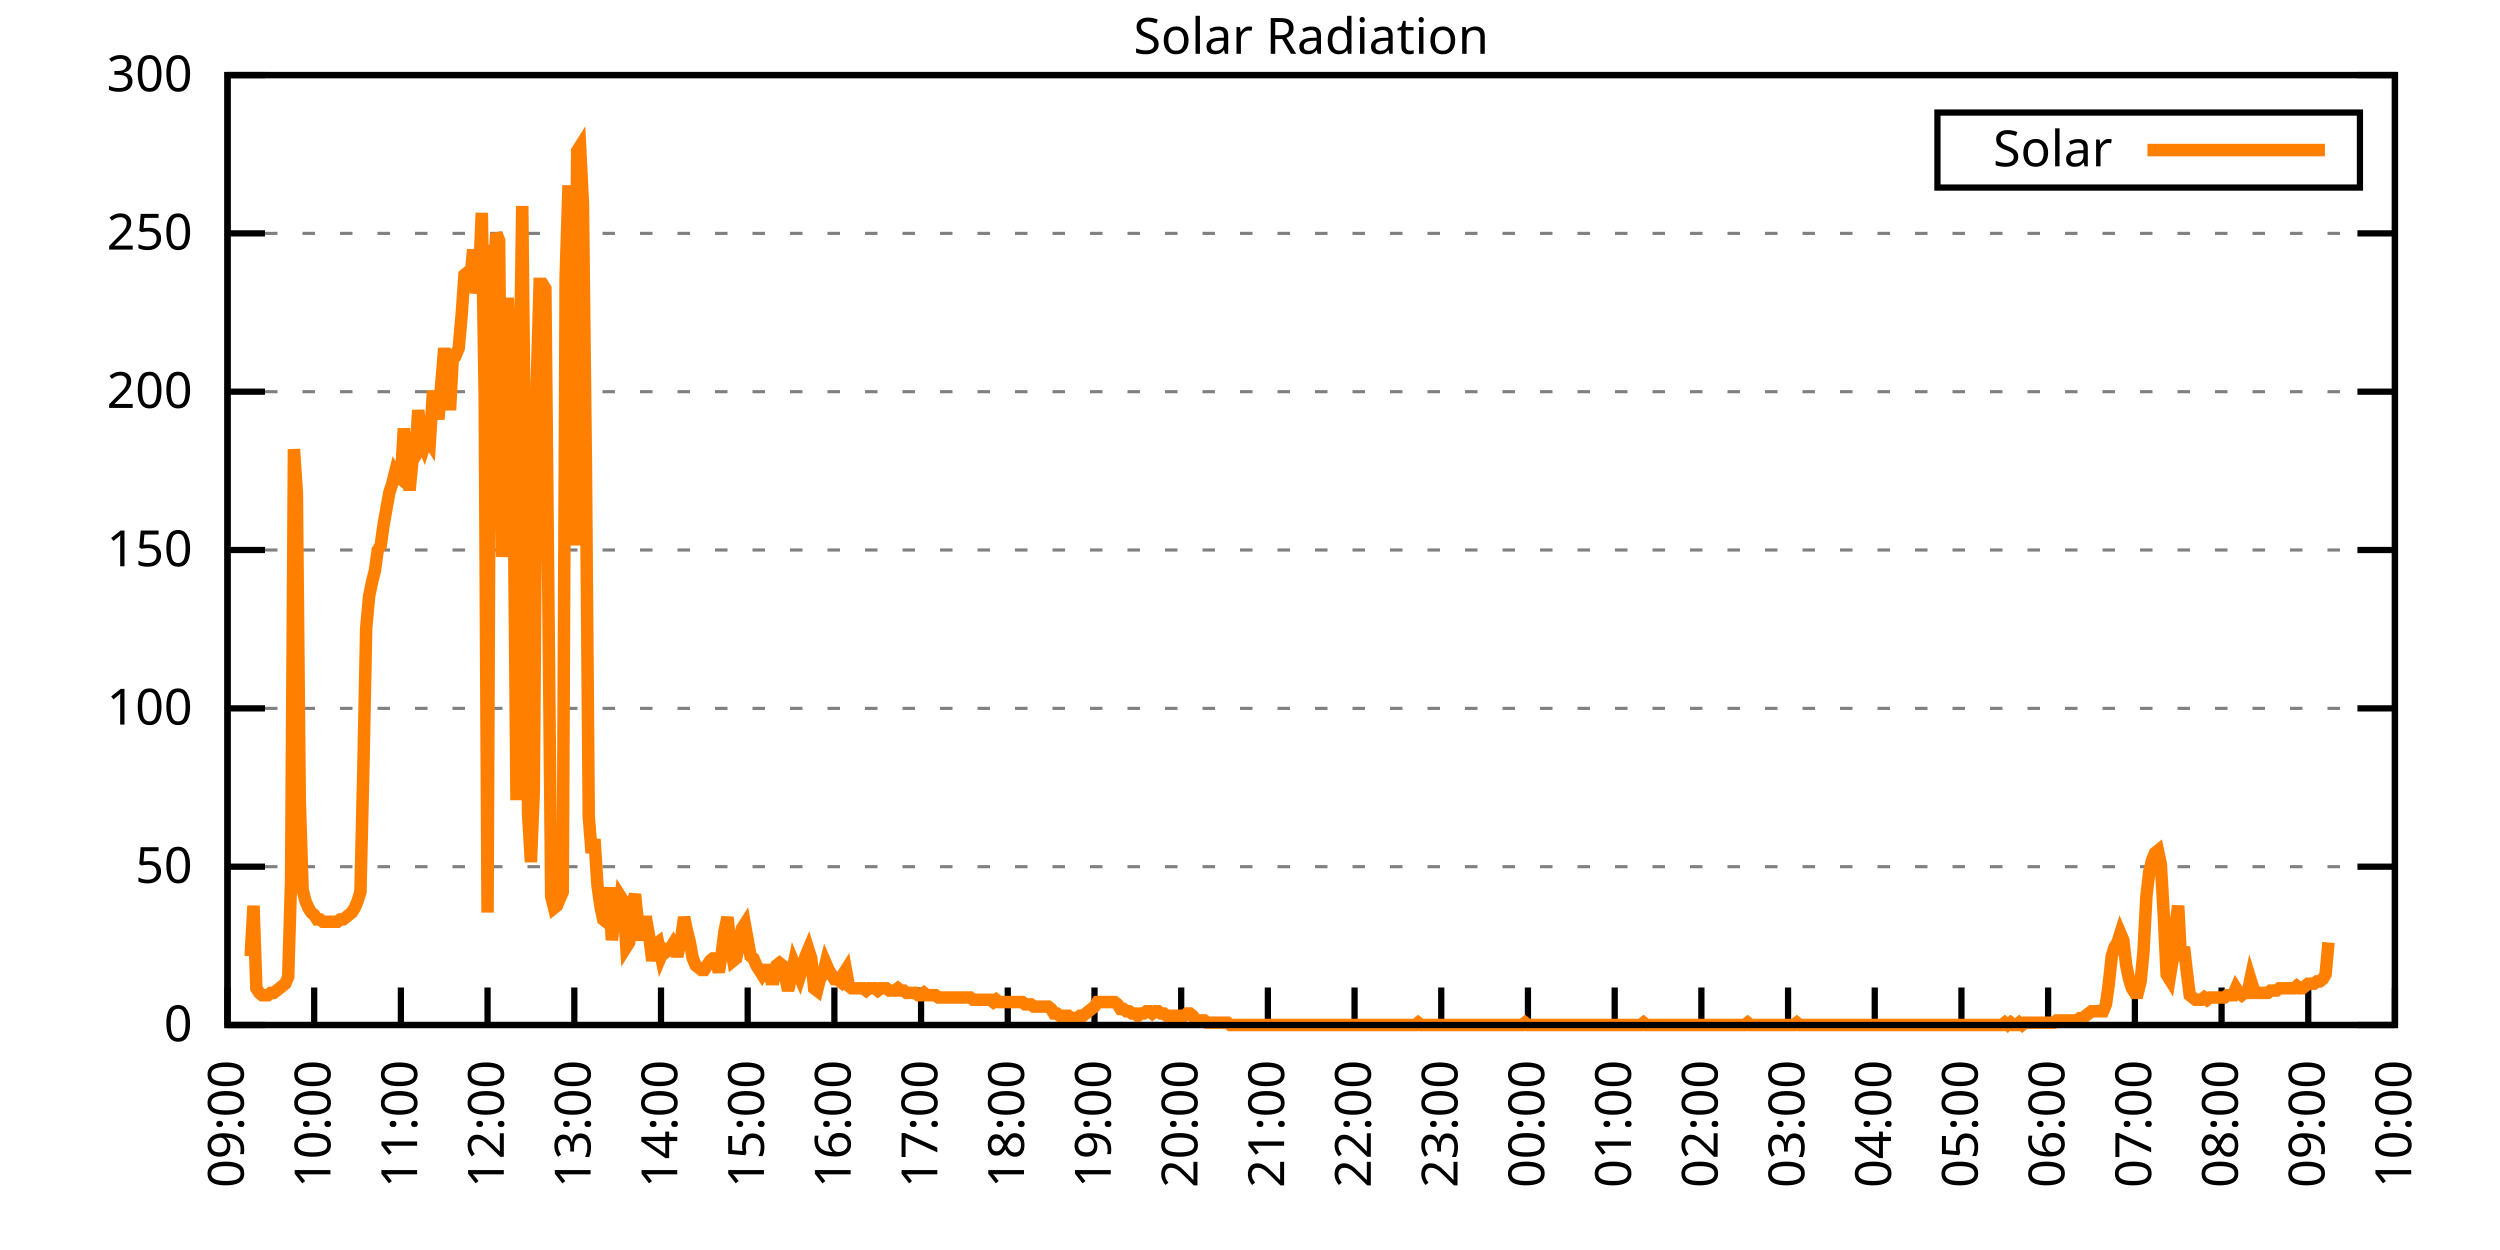
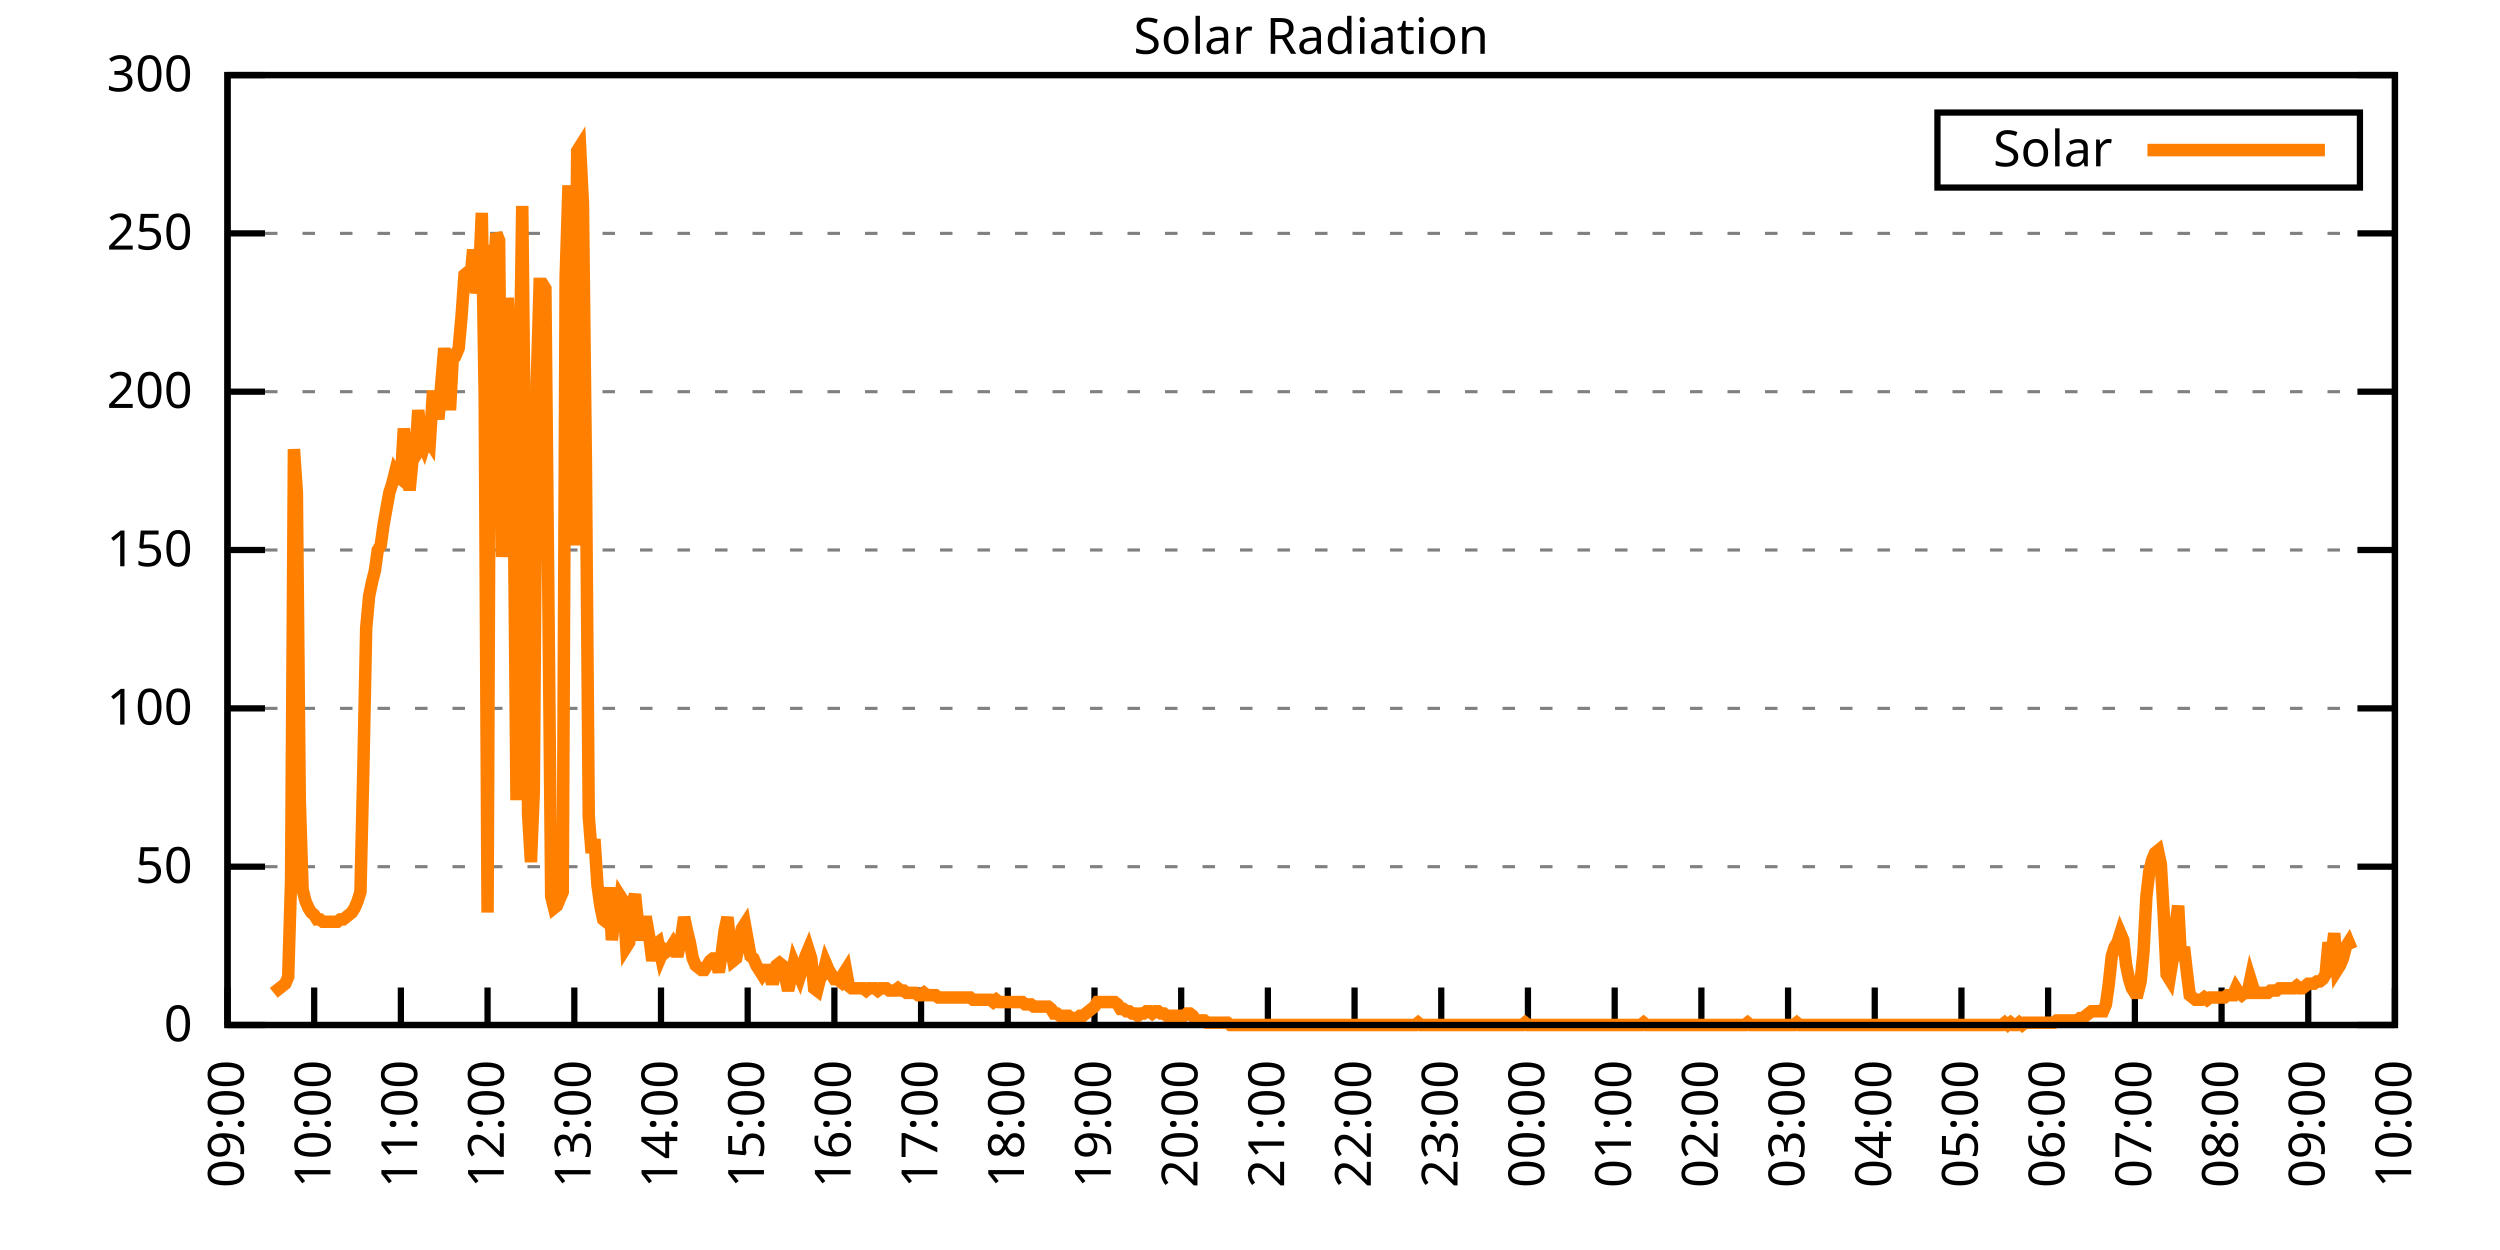
<svg xmlns="http://www.w3.org/2000/svg" xmlns:xlink="http://www.w3.org/1999/xlink" width="400" height="200" viewBox="0 0 400 200">
  <g id="gnuplot_canvas">
    <rect x="0" y="0" width="400" height="200" fill="none" />
    <defs>
      <circle id="gpDot" r="0.5" stroke-width="0.5" stroke="currentColor" />
      <path id="gpPt0" stroke-width="0.333" stroke="currentColor" d="M-1,0 h2 M0,-1 v2" />
      <path id="gpPt1" stroke-width="0.333" stroke="currentColor" d="M-1,-1 L1,1 M1,-1 L-1,1" />
      <path id="gpPt2" stroke-width="0.333" stroke="currentColor" d="M-1,0 L1,0 M0,-1 L0,1 M-1,-1 L1,1 M-1,1 L1,-1" />
      <rect id="gpPt3" stroke-width="0.333" stroke="currentColor" x="-1" y="-1" width="2" height="2" />
      <rect id="gpPt4" stroke-width="0.333" stroke="currentColor" fill="currentColor" x="-1" y="-1" width="2" height="2" />
      <circle id="gpPt5" stroke-width="0.333" stroke="currentColor" cx="0" cy="0" r="1" />
      <use xlink:href="#gpPt5" id="gpPt6" fill="currentColor" stroke="none" />
      <path id="gpPt7" stroke-width="0.333" stroke="currentColor" d="M0,-1.33 L-1.33,0.67 L1.33,0.67 z" />
      <use xlink:href="#gpPt7" id="gpPt8" fill="currentColor" stroke="none" />
      <use xlink:href="#gpPt7" id="gpPt9" stroke="currentColor" transform="rotate(180)" />
      <use xlink:href="#gpPt9" id="gpPt10" fill="currentColor" stroke="none" />
      <use xlink:href="#gpPt3" id="gpPt11" stroke="currentColor" transform="rotate(45)" />
      <use xlink:href="#gpPt11" id="gpPt12" fill="currentColor" stroke="none" />
      <path id="gpPt13" stroke-width="0.333" stroke="currentColor" d="M0,1.330 L1.265,0.411 L0.782,-1.067 L-0.782,-1.076 L-1.265,0.411 z" />
      <use xlink:href="#gpPt13" id="gpPt14" fill="currentColor" stroke="none" />
      <filter id="textbox" filterUnits="objectBoundingBox" x="0" y="0" height="1" width="1">
        <feFlood flood-color="white" flood-opacity="1" result="bgnd" />
        <feComposite in="SourceGraphic" in2="bgnd" operator="atop" />
      </filter>
      <filter id="greybox" filterUnits="objectBoundingBox" x="0" y="0" height="1" width="1">
        <feFlood flood-color="lightgrey" flood-opacity="1" result="grey" />
        <feComposite in="SourceGraphic" in2="grey" operator="atop" />
      </filter>
    </defs>
    <g fill="none" color="white" stroke="currentColor" stroke-width="1.00" stroke-linecap="butt" stroke-linejoin="miter">
</g>
    <g fill="none" color="black" stroke="currentColor" stroke-width="1.00" stroke-linecap="butt" stroke-linejoin="miter">
      <g stroke="none" shape-rendering="crispEdges">
        <polygon fill="rgb(255, 255, 255)" points="36.40,164.00 383.18,164.00 383.18,12.02 36.40,12.02 " />
      </g>
    </g>
    <g fill="none" color="black" stroke="currentColor" stroke-width="1.00" stroke-linecap="butt" stroke-linejoin="miter">
</g>
    <g fill="none" color="black" stroke="black" stroke-width="0.50" stroke-linecap="butt" stroke-linejoin="miter">
</g>
    <g fill="none" color="gray" stroke="currentColor" stroke-width="0.50" stroke-linecap="butt" stroke-linejoin="miter">
      <path stroke="gray" stroke-dasharray="2,4" class="gridline" d="M36.40,164.00 L383.19,164.00  " />
    </g>
    <g fill="none" color="gray" stroke="gray" stroke-width="1.00" stroke-linecap="butt" stroke-linejoin="miter">
</g>
    <g fill="none" color="black" stroke="currentColor" stroke-width="1.00" stroke-linecap="butt" stroke-linejoin="miter">
      <path stroke="black" d="M36.40,164.00 L42.40,164.00 M383.19,164.00 L377.19,164.00  " />
      <g transform="translate(30.80,166.60)" stroke="none" fill="black" font-family="Sans" font-size="8.00" text-anchor="end">
        <text>
          <tspan font-family="Sans"> 0</tspan>
        </text>
      </g>
    </g>
    <g fill="none" color="black" stroke="currentColor" stroke-width="1.00" stroke-linecap="butt" stroke-linejoin="miter">
</g>
    <g fill="none" color="black" stroke="black" stroke-width="0.50" stroke-linecap="butt" stroke-linejoin="miter">
</g>
    <g fill="none" color="gray" stroke="currentColor" stroke-width="0.50" stroke-linecap="butt" stroke-linejoin="miter">
      <path stroke="gray" stroke-dasharray="2,4" class="gridline" d="M36.40,138.67 L383.19,138.67  " />
    </g>
    <g fill="none" color="gray" stroke="gray" stroke-width="1.00" stroke-linecap="butt" stroke-linejoin="miter">
</g>
    <g fill="none" color="black" stroke="currentColor" stroke-width="1.00" stroke-linecap="butt" stroke-linejoin="miter">
      <path stroke="black" d="M36.40,138.67 L42.40,138.67 M383.19,138.67 L377.19,138.67  " />
      <g transform="translate(30.80,141.27)" stroke="none" fill="black" font-family="Sans" font-size="8.00" text-anchor="end">
        <text>
          <tspan font-family="Sans"> 50</tspan>
        </text>
      </g>
    </g>
    <g fill="none" color="black" stroke="currentColor" stroke-width="1.00" stroke-linecap="butt" stroke-linejoin="miter">
</g>
    <g fill="none" color="black" stroke="black" stroke-width="0.50" stroke-linecap="butt" stroke-linejoin="miter">
</g>
    <g fill="none" color="gray" stroke="currentColor" stroke-width="0.50" stroke-linecap="butt" stroke-linejoin="miter">
      <path stroke="gray" stroke-dasharray="2,4" class="gridline" d="M36.40,113.34 L383.19,113.34  " />
    </g>
    <g fill="none" color="gray" stroke="gray" stroke-width="1.00" stroke-linecap="butt" stroke-linejoin="miter">
</g>
    <g fill="none" color="black" stroke="currentColor" stroke-width="1.00" stroke-linecap="butt" stroke-linejoin="miter">
      <path stroke="black" d="M36.40,113.34 L42.40,113.34 M383.19,113.34 L377.19,113.34  " />
      <g transform="translate(30.80,115.94)" stroke="none" fill="black" font-family="Sans" font-size="8.00" text-anchor="end">
        <text>
          <tspan font-family="Sans"> 100</tspan>
        </text>
      </g>
    </g>
    <g fill="none" color="black" stroke="currentColor" stroke-width="1.00" stroke-linecap="butt" stroke-linejoin="miter">
</g>
    <g fill="none" color="black" stroke="black" stroke-width="0.50" stroke-linecap="butt" stroke-linejoin="miter">
</g>
    <g fill="none" color="gray" stroke="currentColor" stroke-width="0.50" stroke-linecap="butt" stroke-linejoin="miter">
      <path stroke="gray" stroke-dasharray="2,4" class="gridline" d="M36.40,88.00 L383.19,88.00  " />
    </g>
    <g fill="none" color="gray" stroke="gray" stroke-width="1.00" stroke-linecap="butt" stroke-linejoin="miter">
</g>
    <g fill="none" color="black" stroke="currentColor" stroke-width="1.00" stroke-linecap="butt" stroke-linejoin="miter">
      <path stroke="black" d="M36.40,88.00 L42.40,88.00 M383.19,88.00 L377.19,88.00  " />
      <g transform="translate(30.80,90.60)" stroke="none" fill="black" font-family="Sans" font-size="8.00" text-anchor="end">
        <text>
          <tspan font-family="Sans"> 150</tspan>
        </text>
      </g>
    </g>
    <g fill="none" color="black" stroke="currentColor" stroke-width="1.00" stroke-linecap="butt" stroke-linejoin="miter">
</g>
    <g fill="none" color="black" stroke="black" stroke-width="0.50" stroke-linecap="butt" stroke-linejoin="miter">
</g>
    <g fill="none" color="gray" stroke="currentColor" stroke-width="0.50" stroke-linecap="butt" stroke-linejoin="miter">
      <path stroke="gray" stroke-dasharray="2,4" class="gridline" d="M36.40,62.67 L383.19,62.67  " />
    </g>
    <g fill="none" color="gray" stroke="gray" stroke-width="1.00" stroke-linecap="butt" stroke-linejoin="miter">
</g>
    <g fill="none" color="black" stroke="currentColor" stroke-width="1.00" stroke-linecap="butt" stroke-linejoin="miter">
      <path stroke="black" d="M36.40,62.67 L42.40,62.67 M383.19,62.67 L377.19,62.67  " />
      <g transform="translate(30.80,65.27)" stroke="none" fill="black" font-family="Sans" font-size="8.00" text-anchor="end">
        <text>
          <tspan font-family="Sans"> 200</tspan>
        </text>
      </g>
    </g>
    <g fill="none" color="black" stroke="currentColor" stroke-width="1.00" stroke-linecap="butt" stroke-linejoin="miter">
</g>
    <g fill="none" color="black" stroke="black" stroke-width="0.50" stroke-linecap="butt" stroke-linejoin="miter">
</g>
    <g fill="none" color="gray" stroke="currentColor" stroke-width="0.50" stroke-linecap="butt" stroke-linejoin="miter">
      <path stroke="gray" stroke-dasharray="2,4" class="gridline" d="M36.40,37.34 L383.19,37.34  " />
    </g>
    <g fill="none" color="gray" stroke="gray" stroke-width="1.00" stroke-linecap="butt" stroke-linejoin="miter">
</g>
    <g fill="none" color="black" stroke="currentColor" stroke-width="1.00" stroke-linecap="butt" stroke-linejoin="miter">
      <path stroke="black" d="M36.40,37.34 L42.40,37.34 M383.19,37.34 L377.19,37.34  " />
      <g transform="translate(30.80,39.94)" stroke="none" fill="black" font-family="Sans" font-size="8.00" text-anchor="end">
        <text>
          <tspan font-family="Sans"> 250</tspan>
        </text>
      </g>
    </g>
    <g fill="none" color="black" stroke="currentColor" stroke-width="1.00" stroke-linecap="butt" stroke-linejoin="miter">
</g>
    <g fill="none" color="black" stroke="black" stroke-width="0.50" stroke-linecap="butt" stroke-linejoin="miter">
</g>
    <g fill="none" color="gray" stroke="currentColor" stroke-width="0.50" stroke-linecap="butt" stroke-linejoin="miter">
      <path stroke="gray" stroke-dasharray="2,4" class="gridline" d="M36.40,12.01 L383.19,12.01  " />
    </g>
    <g fill="none" color="gray" stroke="gray" stroke-width="1.00" stroke-linecap="butt" stroke-linejoin="miter">
</g>
    <g fill="none" color="black" stroke="currentColor" stroke-width="1.00" stroke-linecap="butt" stroke-linejoin="miter">
      <path stroke="black" d="M36.40,12.01 L42.40,12.01 M383.19,12.01 L377.19,12.01  " />
      <g transform="translate(30.80,14.61)" stroke="none" fill="black" font-family="Sans" font-size="8.00" text-anchor="end">
        <text>
          <tspan font-family="Sans"> 300</tspan>
        </text>
      </g>
    </g>
    <g fill="none" color="black" stroke="currentColor" stroke-width="1.00" stroke-linecap="butt" stroke-linejoin="miter">
      <path stroke="black" d="M36.40,164.00 L36.40,158.00  " />
      <g transform="translate(39.00,169.60) rotate(270.00)" stroke="none" fill="black" font-family="Sans" font-size="8.00" text-anchor="end">
        <text>
          <tspan font-family="Sans">09:00</tspan>
        </text>
      </g>
    </g>
    <g fill="none" color="black" stroke="currentColor" stroke-width="1.00" stroke-linecap="butt" stroke-linejoin="miter">
      <path stroke="black" d="M50.27,164.00 L50.27,158.00  " />
      <g transform="translate(52.87,169.60) rotate(270.00)" stroke="none" fill="black" font-family="Sans" font-size="8.00" text-anchor="end">
        <text>
          <tspan font-family="Sans">10:00</tspan>
        </text>
      </g>
    </g>
    <g fill="none" color="black" stroke="currentColor" stroke-width="1.00" stroke-linecap="butt" stroke-linejoin="miter">
      <path stroke="black" d="M64.14,164.00 L64.14,158.00  " />
      <g transform="translate(66.74,169.60) rotate(270.00)" stroke="none" fill="black" font-family="Sans" font-size="8.00" text-anchor="end">
        <text>
          <tspan font-family="Sans">11:00</tspan>
        </text>
      </g>
    </g>
    <g fill="none" color="black" stroke="currentColor" stroke-width="1.00" stroke-linecap="butt" stroke-linejoin="miter">
      <path stroke="black" d="M78.01,164.00 L78.01,158.00  " />
      <g transform="translate(80.61,169.60) rotate(270.00)" stroke="none" fill="black" font-family="Sans" font-size="8.00" text-anchor="end">
        <text>
          <tspan font-family="Sans">12:00</tspan>
        </text>
      </g>
    </g>
    <g fill="none" color="black" stroke="currentColor" stroke-width="1.00" stroke-linecap="butt" stroke-linejoin="miter">
      <path stroke="black" d="M91.89,164.00 L91.89,158.00  " />
      <g transform="translate(94.49,169.60) rotate(270.00)" stroke="none" fill="black" font-family="Sans" font-size="8.00" text-anchor="end">
        <text>
          <tspan font-family="Sans">13:00</tspan>
        </text>
      </g>
    </g>
    <g fill="none" color="black" stroke="currentColor" stroke-width="1.00" stroke-linecap="butt" stroke-linejoin="miter">
      <path stroke="black" d="M105.76,164.00 L105.76,158.00  " />
      <g transform="translate(108.36,169.60) rotate(270.00)" stroke="none" fill="black" font-family="Sans" font-size="8.00" text-anchor="end">
        <text>
          <tspan font-family="Sans">14:00</tspan>
        </text>
      </g>
    </g>
    <g fill="none" color="black" stroke="currentColor" stroke-width="1.00" stroke-linecap="butt" stroke-linejoin="miter">
      <path stroke="black" d="M119.63,164.00 L119.63,158.00  " />
      <g transform="translate(122.23,169.60) rotate(270.00)" stroke="none" fill="black" font-family="Sans" font-size="8.00" text-anchor="end">
        <text>
          <tspan font-family="Sans">15:00</tspan>
        </text>
      </g>
    </g>
    <g fill="none" color="black" stroke="currentColor" stroke-width="1.00" stroke-linecap="butt" stroke-linejoin="miter">
      <path stroke="black" d="M133.50,164.00 L133.50,158.00  " />
      <g transform="translate(136.10,169.60) rotate(270.00)" stroke="none" fill="black" font-family="Sans" font-size="8.00" text-anchor="end">
        <text>
          <tspan font-family="Sans">16:00</tspan>
        </text>
      </g>
    </g>
    <g fill="none" color="black" stroke="currentColor" stroke-width="1.00" stroke-linecap="butt" stroke-linejoin="miter">
      <path stroke="black" d="M147.37,164.00 L147.37,158.00  " />
      <g transform="translate(149.97,169.60) rotate(270.00)" stroke="none" fill="black" font-family="Sans" font-size="8.00" text-anchor="end">
        <text>
          <tspan font-family="Sans">17:00</tspan>
        </text>
      </g>
    </g>
    <g fill="none" color="black" stroke="currentColor" stroke-width="1.00" stroke-linecap="butt" stroke-linejoin="miter">
      <path stroke="black" d="M161.24,164.00 L161.24,158.00  " />
      <g transform="translate(163.84,169.60) rotate(270.00)" stroke="none" fill="black" font-family="Sans" font-size="8.00" text-anchor="end">
        <text>
          <tspan font-family="Sans">18:00</tspan>
        </text>
      </g>
    </g>
    <g fill="none" color="black" stroke="currentColor" stroke-width="1.00" stroke-linecap="butt" stroke-linejoin="miter">
      <path stroke="black" d="M175.12,164.00 L175.12,158.00  " />
      <g transform="translate(177.72,169.60) rotate(270.00)" stroke="none" fill="black" font-family="Sans" font-size="8.00" text-anchor="end">
        <text>
          <tspan font-family="Sans">19:00</tspan>
        </text>
      </g>
    </g>
    <g fill="none" color="black" stroke="currentColor" stroke-width="1.00" stroke-linecap="butt" stroke-linejoin="miter">
      <path stroke="black" d="M188.99,164.00 L188.99,158.00  " />
      <g transform="translate(191.59,169.60) rotate(270.00)" stroke="none" fill="black" font-family="Sans" font-size="8.00" text-anchor="end">
        <text>
          <tspan font-family="Sans">20:00</tspan>
        </text>
      </g>
    </g>
    <g fill="none" color="black" stroke="currentColor" stroke-width="1.00" stroke-linecap="butt" stroke-linejoin="miter">
      <path stroke="black" d="M202.86,164.00 L202.86,158.00  " />
      <g transform="translate(205.46,169.60) rotate(270.00)" stroke="none" fill="black" font-family="Sans" font-size="8.00" text-anchor="end">
        <text>
          <tspan font-family="Sans">21:00</tspan>
        </text>
      </g>
    </g>
    <g fill="none" color="black" stroke="currentColor" stroke-width="1.00" stroke-linecap="butt" stroke-linejoin="miter">
      <path stroke="black" d="M216.73,164.00 L216.73,158.00  " />
      <g transform="translate(219.33,169.60) rotate(270.00)" stroke="none" fill="black" font-family="Sans" font-size="8.00" text-anchor="end">
        <text>
          <tspan font-family="Sans">22:00</tspan>
        </text>
      </g>
    </g>
    <g fill="none" color="black" stroke="currentColor" stroke-width="1.00" stroke-linecap="butt" stroke-linejoin="miter">
      <path stroke="black" d="M230.60,164.00 L230.60,158.00  " />
      <g transform="translate(233.20,169.60) rotate(270.00)" stroke="none" fill="black" font-family="Sans" font-size="8.00" text-anchor="end">
        <text>
          <tspan font-family="Sans">23:00</tspan>
        </text>
      </g>
    </g>
    <g fill="none" color="black" stroke="currentColor" stroke-width="1.00" stroke-linecap="butt" stroke-linejoin="miter">
      <path stroke="black" d="M244.47,164.00 L244.47,158.00  " />
      <g transform="translate(247.07,169.60) rotate(270.00)" stroke="none" fill="black" font-family="Sans" font-size="8.00" text-anchor="end">
        <text>
          <tspan font-family="Sans">00:00</tspan>
        </text>
      </g>
    </g>
    <g fill="none" color="black" stroke="currentColor" stroke-width="1.00" stroke-linecap="butt" stroke-linejoin="miter">
      <path stroke="black" d="M258.35,164.00 L258.35,158.00  " />
      <g transform="translate(260.95,169.60) rotate(270.00)" stroke="none" fill="black" font-family="Sans" font-size="8.00" text-anchor="end">
        <text>
          <tspan font-family="Sans">01:00</tspan>
        </text>
      </g>
    </g>
    <g fill="none" color="black" stroke="currentColor" stroke-width="1.00" stroke-linecap="butt" stroke-linejoin="miter">
      <path stroke="black" d="M272.22,164.00 L272.22,158.00  " />
      <g transform="translate(274.82,169.60) rotate(270.00)" stroke="none" fill="black" font-family="Sans" font-size="8.00" text-anchor="end">
        <text>
          <tspan font-family="Sans">02:00</tspan>
        </text>
      </g>
    </g>
    <g fill="none" color="black" stroke="currentColor" stroke-width="1.00" stroke-linecap="butt" stroke-linejoin="miter">
      <path stroke="black" d="M286.09,164.00 L286.09,158.00  " />
      <g transform="translate(288.69,169.60) rotate(270.00)" stroke="none" fill="black" font-family="Sans" font-size="8.00" text-anchor="end">
        <text>
          <tspan font-family="Sans">03:00</tspan>
        </text>
      </g>
    </g>
    <g fill="none" color="black" stroke="currentColor" stroke-width="1.00" stroke-linecap="butt" stroke-linejoin="miter">
      <path stroke="black" d="M299.96,164.00 L299.96,158.00  " />
      <g transform="translate(302.56,169.60) rotate(270.00)" stroke="none" fill="black" font-family="Sans" font-size="8.00" text-anchor="end">
        <text>
          <tspan font-family="Sans">04:00</tspan>
        </text>
      </g>
    </g>
    <g fill="none" color="black" stroke="currentColor" stroke-width="1.00" stroke-linecap="butt" stroke-linejoin="miter">
      <path stroke="black" d="M313.83,164.00 L313.83,158.00  " />
      <g transform="translate(316.43,169.60) rotate(270.00)" stroke="none" fill="black" font-family="Sans" font-size="8.00" text-anchor="end">
        <text>
          <tspan font-family="Sans">05:00</tspan>
        </text>
      </g>
    </g>
    <g fill="none" color="black" stroke="currentColor" stroke-width="1.00" stroke-linecap="butt" stroke-linejoin="miter">
      <path stroke="black" d="M327.70,164.00 L327.70,158.00  " />
      <g transform="translate(330.30,169.60) rotate(270.00)" stroke="none" fill="black" font-family="Sans" font-size="8.00" text-anchor="end">
        <text>
          <tspan font-family="Sans">06:00</tspan>
        </text>
      </g>
    </g>
    <g fill="none" color="black" stroke="currentColor" stroke-width="1.00" stroke-linecap="butt" stroke-linejoin="miter">
      <path stroke="black" d="M341.58,164.00 L341.58,158.00  " />
      <g transform="translate(344.18,169.60) rotate(270.00)" stroke="none" fill="black" font-family="Sans" font-size="8.00" text-anchor="end">
        <text>
          <tspan font-family="Sans">07:00</tspan>
        </text>
      </g>
    </g>
    <g fill="none" color="black" stroke="currentColor" stroke-width="1.00" stroke-linecap="butt" stroke-linejoin="miter">
      <path stroke="black" d="M355.45,164.00 L355.45,158.00  " />
      <g transform="translate(358.05,169.60) rotate(270.00)" stroke="none" fill="black" font-family="Sans" font-size="8.00" text-anchor="end">
        <text>
          <tspan font-family="Sans">08:00</tspan>
        </text>
      </g>
    </g>
    <g fill="none" color="black" stroke="currentColor" stroke-width="1.00" stroke-linecap="butt" stroke-linejoin="miter">
      <path stroke="black" d="M369.32,164.00 L369.32,158.00  " />
      <g transform="translate(371.92,169.60) rotate(270.00)" stroke="none" fill="black" font-family="Sans" font-size="8.00" text-anchor="end">
        <text>
          <tspan font-family="Sans">09:00</tspan>
        </text>
      </g>
    </g>
    <g fill="none" color="black" stroke="currentColor" stroke-width="1.00" stroke-linecap="butt" stroke-linejoin="miter">
      <path stroke="black" d="M383.19,164.00 L383.19,158.00  " />
      <g transform="translate(385.79,169.60) rotate(270.00)" stroke="none" fill="black" font-family="Sans" font-size="8.00" text-anchor="end">
        <text>
          <tspan font-family="Sans">10:00</tspan>
        </text>
      </g>
    </g>
    <g fill="none" color="black" stroke="currentColor" stroke-width="1.00" stroke-linecap="butt" stroke-linejoin="miter">
</g>
    <g fill="none" color="black" stroke="currentColor" stroke-width="1.00" stroke-linecap="butt" stroke-linejoin="miter">
      <path stroke="black" d="M36.40,12.01 L36.40,164.00 L383.19,164.00 L383.19,12.01 L36.40,12.01 Z  " />
    </g>
    <g fill="none" color="black" stroke="currentColor" stroke-width="1.00" stroke-linecap="butt" stroke-linejoin="miter">
</g>
    <g fill="none" color="black" stroke="currentColor" stroke-width="1.00" stroke-linecap="butt" stroke-linejoin="miter">
      <path stroke="black" d="M309.99,30.01 L309.99,18.01 L377.59,18.01 L377.59,30.01 L309.99,30.01 Z  " />
    </g>
    <g id="Solar_Radiation_plot_1">
      <g fill="none" color="white" stroke="black" stroke-width="2.00" stroke-linecap="butt" stroke-linejoin="miter">
</g>
      <g fill="none" color="black" stroke="currentColor" stroke-width="2.00" stroke-linecap="butt" stroke-linejoin="miter">
        <g transform="translate(337.99,26.61)" stroke="none" fill="black" font-family="Sans" font-size="8.00" text-anchor="end">
          <text>
            <tspan font-family="Sans">Solar</tspan>
          </text>
        </g>
      </g>
      <g fill="none" color="black" stroke="currentColor" stroke-width="2.00" stroke-linecap="butt" stroke-linejoin="miter">
-         <path stroke="rgb(255, 127,   0)" d="M343.59,24.01 L371.99,24.01 M40.10,152.99 L40.56,144.91 L41.02,158.13 L41.49,158.86 L41.95,159.23 L42.41,159.23   L42.87,159.23 L43.34,158.86 L43.80,158.86 L44.26,158.49 L44.72,158.13 L45.19,157.76 L45.65,157.39 L46.11,156.29   L46.57,140.87 L47.03,71.86 L47.50,78.84 L47.96,128.03 L48.42,142.34 L48.88,144.18 L49.35,145.28 L49.81,146.01   L50.27,146.38 L50.73,147.11 L51.20,147.11 L51.66,147.48 L52.12,147.48 L52.58,147.48 L53.05,147.48 L53.51,147.48   L53.97,147.48 L54.43,147.11 L54.90,147.11 L55.36,146.75 L55.82,146.38 L56.28,146.01 L56.75,145.28 L57.21,144.18   L57.67,142.71 L58.13,123.25 L58.59,100.50 L59.06,95.36 L59.52,93.15 L59.98,91.32 L60.44,88.02 L60.91,87.28   L61.37,83.98 L61.83,81.41 L62.29,78.84 L62.76,77.37 L63.22,75.53 L63.68,76.27 L64.14,76.64 L64.61,68.56   L65.07,73.33 L65.53,78.47 L65.99,73.70 L66.46,72.97 L66.92,65.62 L67.38,70.40 L67.84,71.50 L68.30,70.03   L68.77,70.76 L69.23,63.42 L69.69,63.42 L70.15,67.09 L70.62,61.22 L71.08,55.71 L71.54,59.75 L72.00,65.62   L72.47,56.81 L72.93,56.81 L73.39,55.71 L73.85,50.57 L74.32,43.97 L74.78,43.60 L75.24,45.07 L75.70,39.93   L76.17,46.90 L76.63,44.70 L77.09,34.06 L77.55,63.42 L78.01,146.01 L78.48,39.19 L78.94,45.07 L79.40,37.36   L79.86,38.46 L80.33,89.12 L80.79,77.37 L81.25,47.64 L81.71,59.02 L82.18,77.00 L82.64,128.03 L83.10,64.16   L83.56,32.95 L84.03,77.37 L84.49,130.23 L84.95,137.94 L85.41,126.56 L85.88,61.22 L86.34,45.43 L86.80,45.43   L87.26,46.17 L87.72,93.52 L88.19,143.44 L88.65,145.28 L89.11,144.91 L89.57,143.81 L90.04,142.71 L90.50,44.33   L90.96,29.65 L91.42,48.37 L91.89,87.28 L92.35,24.14 L92.81,23.41 L93.27,32.59 L93.74,73.70 L94.20,130.60   L94.66,136.47 L95.12,134.27 L95.59,141.61 L96.05,144.91 L96.51,147.11 L96.97,147.48 L97.44,141.98 L97.90,150.42   L98.36,146.38 L98.82,146.75 L99.28,143.44 L99.75,144.18 L100.21,151.52 L100.67,150.79 L101.13,144.91 L101.60,143.08   L102.06,147.48 L102.52,150.42 L102.98,147.48 L103.45,147.48 L103.91,150.05 L104.37,153.72 L104.83,151.15 L105.30,150.79   L105.76,152.99 L106.22,151.89 L106.68,152.25 L107.15,151.89 L107.61,151.15 L108.07,152.25 L108.53,152.25 L108.99,150.05   L109.46,146.75 L109.92,148.95 L110.38,150.79 L110.84,153.35 L111.31,154.46 L111.77,154.82 L112.23,155.19 L112.69,155.19   L113.16,154.46 L113.62,153.72 L114.08,153.35 L114.54,153.35 L115.01,155.56 L115.47,152.62 L115.93,148.95 L116.39,146.75   L116.86,151.15 L117.32,153.72 L117.78,153.35 L118.24,151.15 L118.70,148.58 L119.17,147.85 L119.63,150.42 L120.09,152.99   L120.55,153.35 L121.02,154.46 L121.48,155.19 L121.94,155.92 L122.40,155.19 L122.87,155.19 L123.33,156.66 L123.79,156.66   L124.25,154.46 L124.72,154.09 L125.18,154.46 L125.64,156.29 L126.10,158.49 L126.57,156.29 L127.03,154.09 L127.49,155.19   L127.95,156.29 L128.41,154.82 L128.88,152.99 L129.34,151.89 L129.80,153.35 L130.26,158.13 L130.73,158.49 L131.19,156.66   L131.65,155.92 L132.11,154.09 L132.58,155.19 L133.04,155.92 L133.50,156.66 L133.96,156.66 L134.43,157.03 L134.89,155.92   L135.35,155.19 L135.81,157.76 L136.28,158.13 L136.74,158.13 L137.20,158.13 L137.66,158.13 L138.13,158.13 L138.59,158.49   L139.05,158.13 L139.51,158.13 L139.97,158.13 L140.44,158.49 L140.90,158.13 L141.36,158.13 L141.82,158.13 L142.29,158.49   L142.75,158.49 L143.21,158.49 L143.67,158.13 L144.14,158.49 L144.60,158.49 L145.06,158.86 L145.52,158.86 L145.99,158.86   L146.45,158.86 L146.91,159.23 L147.37,159.23 L147.84,158.86 L148.30,159.23 L148.76,159.23 L149.22,159.23 L149.68,159.23   L150.15,159.60 L150.61,159.60 L151.07,159.60 L151.53,159.60 L152.00,159.60 L152.46,159.60 L152.92,159.60 L153.38,159.60   L153.85,159.60 L154.31,159.60 L154.77,159.60 L155.23,159.60 L155.70,159.96 L156.16,159.96 L156.62,159.96 L157.08,159.96   L157.55,159.96 L158.01,159.96 L158.47,159.96 L158.93,160.33 L159.39,159.96 L159.86,160.33 L160.32,160.33 L160.78,160.33   L161.24,160.33 L161.71,160.33 L162.17,160.33 L162.63,160.33 L163.09,160.33 L163.56,160.33 L164.02,160.70 L164.48,160.70   L164.94,160.70 L165.41,161.06 L166.33,161.06 L166.79,161.06 L167.26,161.06 L167.72,161.06 L168.18,161.43 L168.64,162.16   L169.10,162.16 L169.57,162.53 L170.03,162.53 L170.49,162.53 L170.95,162.53 L171.42,162.90 L171.88,162.90 L172.34,162.90   L172.80,162.53 L173.27,162.53 L173.73,162.16 L174.19,161.80 L174.65,161.43 L175.12,161.06 L175.58,160.33 L176.04,160.33   L176.50,160.33 L176.97,160.33 L177.43,160.33 L177.89,160.33 L178.35,160.33 L178.82,160.70 L179.28,161.43 L179.74,161.43   L180.20,161.80 L180.66,161.80 L181.13,162.16 L181.59,162.16 L182.05,162.53 L182.51,162.16 L182.98,162.16 L183.44,161.80   L183.90,161.80 L184.36,162.16 L184.83,161.80 L185.29,161.80 L185.75,162.16 L186.21,162.16 L186.68,162.53 L187.14,162.53   L187.60,162.53 L188.06,162.53 L188.53,162.53 L188.99,162.53 L189.45,162.53 L189.91,162.16 L190.37,162.16 L190.84,162.53   L191.30,163.27 L191.76,163.27 L192.22,163.27 L192.69,163.27 L193.15,163.63 L193.61,163.63 L194.07,163.63 L194.54,163.63   L195.00,163.63 L195.46,163.63 L195.92,163.63 L196.39,163.63 L196.85,164.00 L197.31,164.00 L197.77,164.00 L198.24,164.00   L198.70,164.00 L199.16,164.00 L199.62,164.00 L200.08,164.00 L200.55,164.00 L201.01,164.00 L201.47,164.00 L201.93,164.00   L202.40,164.00 L202.86,164.00 L203.32,164.00 L203.78,164.00 L204.25,164.00 L204.71,164.00 L205.17,164.00 L205.63,164.00   L206.10,164.00 L206.56,164.00 L207.02,164.00 L207.48,164.00 L207.95,164.00 L208.41,164.00 L208.87,164.00 L209.33,164.00   L209.80,164.00 L210.26,164.00 L210.72,164.00 L211.18,164.00 L211.64,164.00 L212.11,164.00 L212.57,164.00 L213.03,164.00   L213.49,164.00 L213.96,164.00 L214.42,164.00 L214.88,164.00 L215.34,164.00 L215.81,164.00 L216.27,164.00 L216.73,164.00   L217.19,164.00 L217.66,164.00 L218.12,164.00 L218.58,164.00 L219.04,164.00 L219.51,164.00 L219.97,164.00 L220.43,164.00   L220.89,164.00 L221.35,164.00 L221.82,164.00 L222.28,164.00 L222.74,164.00 L223.20,164.00 L223.67,164.00 L224.13,164.00   L224.59,164.00 L225.05,164.00 L225.52,164.00 L225.98,164.00 L226.44,164.00 L226.90,163.63 L227.37,164.00 L227.83,164.00   L228.29,164.00 L228.75,164.00 L229.22,164.00 L229.68,164.00 L230.14,164.00 L230.60,164.00 L231.06,164.00 L231.53,164.00   L231.99,164.00 L232.45,164.00 L232.91,164.00 L233.38,164.00 L233.84,164.00 L234.30,164.00 L234.76,164.00 L235.23,164.00   L235.69,164.00 L236.15,164.00 L236.61,164.00 L237.08,164.00 L237.54,164.00 L238.00,164.00 L238.46,164.00 L238.93,164.00   L239.39,164.00 L239.85,164.00 L240.31,164.00 L240.77,164.00 L241.24,164.00 L241.70,164.00 L242.16,164.00 L242.62,164.00   L243.09,164.00 L243.55,164.00 L244.01,163.63 L244.47,164.00 L244.94,164.00 L245.40,164.00 L245.86,164.00 L246.32,164.00   L246.79,164.00 L247.25,164.00 L247.71,164.00 L248.17,164.00 L248.64,164.00 L249.10,164.00 L249.56,164.00 L250.02,164.00   L250.49,164.00 L250.95,164.00 L251.41,164.00 L251.87,164.00 L252.33,164.00 L252.80,164.00 L253.26,164.00 L253.72,164.00   L254.18,164.00 L254.65,164.00 L255.11,164.00 L255.57,164.00 L256.03,164.00 L256.50,164.00 L256.96,164.00 L257.42,164.00   L257.88,164.00 L258.35,164.00 L258.81,164.00 L259.27,164.00 L259.73,164.00 L260.20,164.00 L260.66,164.00 L261.12,164.00   L261.58,164.00 L262.04,164.00 L262.51,164.00 L262.97,163.63 L263.43,164.00 L263.89,164.00 L264.36,164.00 L264.82,164.00   L265.28,164.00 L265.74,164.00 L266.21,164.00 L266.67,164.00 L267.13,164.00 L267.59,164.00 L268.06,164.00 L268.52,164.00   L268.98,164.00 L269.44,164.00 L269.91,164.00 L270.37,164.00 L270.83,164.00 L271.29,164.00 L271.75,164.00 L272.22,164.00   L272.68,164.00 L273.14,164.00 L273.60,164.00 L274.07,164.00 L274.53,164.00 L274.99,164.00 L275.45,164.00 L275.92,164.00   L276.38,164.00 L276.84,164.00 L277.30,164.00 L277.77,164.00 L278.23,164.00 L278.69,164.00 L279.15,164.00 L279.62,163.63   L280.08,164.00 L280.54,164.00 L281.00,164.00 L281.46,164.00 L281.93,164.00 L282.39,164.00 L282.85,164.00 L283.31,164.00   L283.78,164.00 L284.24,164.00 L284.70,164.00 L285.16,164.00 L285.63,164.00 L286.09,164.00 L286.55,164.00 L287.01,164.00   L287.48,163.63 L287.94,164.00 L288.40,164.00 L288.86,164.00 L289.33,164.00 L289.79,164.00 L290.25,164.00 L290.71,164.00   L291.18,164.00 L291.64,164.00 L292.10,164.00 L292.56,164.00 L293.02,164.00 L293.49,164.00 L293.95,164.00 L294.41,164.00   L294.87,164.00 L295.34,164.00 L295.80,164.00 L296.26,164.00 L296.72,164.00 L297.19,164.00 L297.65,164.00 L298.11,164.00   L298.57,164.00 L299.04,164.00 L299.50,164.00 L299.96,164.00 L300.42,164.00 L300.89,164.00 L301.35,164.00 L301.81,164.00   L302.27,164.00 L302.73,164.00 L303.20,164.00 L303.66,164.00 L304.12,164.00 L304.58,164.00 L305.05,164.00 L305.51,164.00   L305.97,164.00 L306.43,164.00 L306.90,164.00 L307.36,164.00 L307.82,164.00 L308.28,164.00 L308.75,164.00 L309.21,164.00   L309.67,164.00 L310.13,164.00 L310.60,164.00 L311.06,164.00 L311.52,164.00 L311.98,164.00 L312.44,164.00 L312.91,164.00   L313.37,164.00 L313.83,164.00 L314.29,164.00 L314.76,164.00 L315.22,164.00 L315.68,164.00 L316.14,164.00 L316.61,164.00   L317.07,164.00 L317.53,164.00 L317.99,164.00 L318.46,164.00 L318.92,164.00 L319.38,164.00 L319.84,164.00 L320.31,164.00   L320.77,163.63 L321.23,164.00 L321.69,163.63 L322.15,164.00 L322.62,164.00 L323.08,163.63 L323.54,164.00 L324.00,163.63   L324.47,163.63 L324.93,163.63 L325.39,163.63 L325.85,163.63 L326.32,163.63 L326.78,163.63 L327.24,163.63 L327.70,163.63   L328.17,163.63 L328.63,163.63 L329.09,163.27 L329.55,163.27 L330.02,163.27 L330.48,163.27 L330.94,163.27 L331.40,163.27   L331.87,163.27 L332.33,163.27 L332.79,162.90 L333.25,162.90 L333.71,162.53 L334.18,162.16 L334.64,161.80 L335.10,161.80   L335.56,161.80 L336.03,161.80 L336.49,161.80 L336.95,160.70 L337.41,157.39 L337.88,152.99 L338.34,151.52 L338.80,150.79   L339.26,149.32 L339.73,150.42 L340.19,154.46 L340.65,156.66 L341.11,158.13 L341.58,158.86 L342.04,158.86 L342.50,157.03   L342.96,152.25 L343.42,143.44 L343.89,139.41 L344.35,137.57 L344.81,136.47 L345.27,136.10 L345.74,138.30 L346.20,146.38   L346.66,155.92 L347.12,156.66 L347.59,153.72 L348.05,148.22 L348.51,144.91 L348.97,153.72 L349.44,151.52 L349.90,155.56   L350.36,159.23 L350.82,159.60 L351.29,159.96 L351.75,159.96 L352.21,159.96 L352.67,159.60 L353.13,159.96 L353.60,159.60   L354.06,159.60 L354.52,159.60 L354.98,159.60 L355.45,159.60 L355.91,159.60 L356.37,159.23 L356.83,159.23 L357.30,159.23   L357.76,158.13 L358.22,158.86 L358.68,159.23 L359.15,158.86 L359.61,158.86 L360.07,156.66 L360.53,158.13 L361.00,158.86   L361.46,158.86 L361.92,158.86 L362.38,158.86 L362.84,158.86 L363.31,158.49 L363.77,158.49 L364.23,158.49 L364.69,158.13   L365.16,158.13 L365.62,158.13 L366.08,158.13 L366.54,158.13 L367.01,158.13 L367.47,157.76 L367.93,158.13 L368.39,158.13   L368.86,157.76 L369.32,157.39 L369.78,157.39 L370.24,157.39 L370.71,157.03 L371.17,157.03 L371.63,156.66 L372.09,155.92   L372.56,150.79  " />
+         <path stroke="rgb(255, 127,   0)" d="M343.59,24.01 L371.99,24.01 M43.80,158.86 L44.26,158.49 L44.72,158.13 L45.19,157.76 L45.65,157.39 L46.11,156.29   L46.57,140.87 L47.03,71.86 L47.50,78.84 L47.96,128.03 L48.42,142.34 L48.88,144.18 L49.35,145.28 L49.81,146.01   L50.27,146.38 L50.73,147.11 L51.20,147.11 L51.66,147.48 L52.12,147.48 L52.58,147.48 L53.05,147.48 L53.51,147.48   L53.97,147.48 L54.43,147.11 L54.90,147.11 L55.36,146.75 L55.82,146.38 L56.28,146.01 L56.75,145.28 L57.21,144.18   L57.67,142.71 L58.13,123.25 L58.59,100.50 L59.06,95.36 L59.52,93.15 L59.98,91.32 L60.44,88.02 L60.91,87.28   L61.37,83.98 L61.83,81.41 L62.29,78.84 L62.76,77.37 L63.22,75.53 L63.68,76.27 L64.14,76.64 L64.61,68.56   L65.07,73.33 L65.53,78.47 L65.99,73.70 L66.46,72.97 L66.92,65.62 L67.38,70.40 L67.84,71.50 L68.30,70.03   L68.77,70.76 L69.23,63.42 L69.69,63.42 L70.15,67.09 L70.62,61.22 L71.08,55.71 L71.54,59.75 L72.00,65.62   L72.47,56.81 L72.93,56.81 L73.39,55.71 L73.85,50.57 L74.32,43.97 L74.78,43.60 L75.24,45.07 L75.70,39.93   L76.17,46.90 L76.63,44.70 L77.09,34.06 L77.55,63.42 L78.01,146.01 L78.48,39.19 L78.94,45.07 L79.40,37.36   L79.86,38.46 L80.33,89.12 L80.79,77.37 L81.25,47.64 L81.71,59.02 L82.18,77.00 L82.64,128.03 L83.10,64.16   L83.56,32.95 L84.03,77.37 L84.49,130.23 L84.95,137.94 L85.41,126.56 L85.88,61.22 L86.34,45.43 L86.80,45.43   L87.26,46.17 L87.72,93.52 L88.19,143.44 L88.65,145.28 L89.11,144.91 L89.57,143.81 L90.04,142.71 L90.50,44.33   L90.96,29.65 L91.42,48.37 L91.89,87.28 L92.35,24.14 L92.81,23.41 L93.27,32.59 L93.74,73.70 L94.20,130.60   L94.66,136.47 L95.12,134.27 L95.59,141.61 L96.05,144.91 L96.51,147.11 L96.97,147.48 L97.44,141.98 L97.90,150.42   L98.36,146.38 L98.82,146.75 L99.28,143.44 L99.75,144.18 L100.21,151.52 L100.67,150.79 L101.13,144.91 L101.60,143.08   L102.06,147.48 L102.52,150.42 L102.98,147.48 L103.45,147.48 L103.91,150.05 L104.37,153.72 L104.83,151.15 L105.30,150.79   L105.76,152.99 L106.22,151.89 L106.68,152.25 L107.15,151.89 L107.61,151.15 L108.07,152.25 L108.53,152.25 L108.99,150.05   L109.46,146.75 L109.92,148.95 L110.38,150.79 L110.84,153.35 L111.31,154.46 L111.77,154.82 L112.23,155.19 L112.69,155.19   L113.16,154.46 L113.62,153.72 L114.08,153.35 L114.54,153.35 L115.01,155.56 L115.47,152.62 L115.93,148.95 L116.39,146.75   L116.86,151.15 L117.32,153.72 L117.78,153.35 L118.24,151.15 L118.70,148.58 L119.17,147.85 L119.63,150.42 L120.09,152.99   L120.55,153.35 L121.02,154.46 L121.48,155.19 L121.94,155.92 L122.40,155.19 L122.87,155.19 L123.33,156.66 L123.79,156.66   L124.25,154.46 L124.72,154.09 L125.18,154.46 L125.64,156.29 L126.10,158.49 L126.57,156.29 L127.03,154.09 L127.49,155.19   L127.95,156.29 L128.41,154.82 L128.88,152.99 L129.34,151.89 L129.80,153.35 L130.26,158.13 L130.73,158.49 L131.19,156.66   L131.65,155.92 L132.11,154.09 L132.58,155.19 L133.04,155.92 L133.50,156.66 L133.96,156.66 L134.43,157.03 L134.89,155.92   L135.35,155.19 L135.81,157.76 L136.28,158.13 L136.74,158.13 L137.20,158.13 L137.66,158.13 L138.13,158.13 L138.59,158.49   L139.05,158.13 L139.51,158.13 L139.97,158.13 L140.44,158.49 L140.90,158.13 L141.36,158.13 L141.82,158.13 L142.29,158.49   L142.75,158.49 L143.21,158.49 L143.67,158.13 L144.14,158.49 L144.60,158.49 L145.06,158.86 L145.52,158.86 L145.99,158.86   L146.45,158.86 L146.91,159.23 L147.37,159.23 L147.84,158.86 L148.30,159.23 L148.76,159.23 L149.22,159.23 L149.68,159.23   L150.15,159.60 L150.61,159.60 L151.07,159.60 L151.53,159.60 L152.00,159.60 L152.46,159.60 L152.92,159.60 L153.38,159.60   L153.85,159.60 L154.31,159.60 L154.77,159.60 L155.23,159.60 L155.70,159.96 L156.16,159.96 L156.62,159.96 L157.08,159.96   L157.55,159.96 L158.01,159.96 L158.47,159.96 L158.93,160.33 L159.39,159.96 L159.86,160.33 L160.32,160.33 L160.78,160.33   L161.24,160.33 L161.71,160.33 L162.17,160.33 L162.63,160.33 L163.09,160.33 L163.56,160.33 L164.02,160.70 L164.48,160.70   L164.94,160.70 L165.41,161.06 L166.33,161.06 L166.79,161.06 L167.26,161.06 L167.72,161.06 L168.18,161.43 L168.64,162.16   L169.10,162.16 L169.57,162.53 L170.03,162.53 L170.49,162.53 L170.95,162.53 L171.42,162.90 L171.88,162.90 L172.34,162.90   L172.80,162.53 L173.27,162.53 L173.73,162.16 L174.19,161.80 L174.65,161.43 L175.12,161.06 L175.58,160.33 L176.04,160.33   L176.50,160.33 L176.97,160.33 L177.43,160.33 L177.89,160.33 L178.35,160.33 L178.82,160.70 L179.28,161.43 L179.74,161.43   L180.20,161.80 L180.66,161.80 L181.13,162.16 L181.59,162.16 L182.05,162.53 L182.51,162.16 L182.98,162.16 L183.44,161.80   L183.90,161.80 L184.36,162.16 L184.83,161.80 L185.29,161.80 L185.75,162.16 L186.21,162.16 L186.68,162.53 L187.14,162.53   L187.60,162.53 L188.06,162.53 L188.53,162.53 L188.99,162.53 L189.45,162.53 L189.91,162.16 L190.37,162.16 L190.84,162.53   L191.30,163.27 L191.76,163.27 L192.22,163.27 L192.69,163.27 L193.15,163.63 L193.61,163.63 L194.07,163.63 L194.54,163.63   L195.00,163.63 L195.46,163.63 L195.92,163.63 L196.39,163.63 L196.85,164.00 L197.31,164.00 L197.77,164.00 L198.24,164.00   L198.70,164.00 L199.16,164.00 L199.62,164.00 L200.08,164.00 L200.55,164.00 L201.01,164.00 L201.47,164.00 L201.93,164.00   L202.40,164.00 L202.86,164.00 L203.32,164.00 L203.78,164.00 L204.25,164.00 L204.71,164.00 L205.17,164.00 L205.63,164.00   L206.10,164.00 L206.56,164.00 L207.02,164.00 L207.48,164.00 L207.95,164.00 L208.41,164.00 L208.87,164.00 L209.33,164.00   L209.80,164.00 L210.26,164.00 L210.72,164.00 L211.18,164.00 L211.64,164.00 L212.11,164.00 L212.57,164.00 L213.03,164.00   L213.49,164.00 L213.96,164.00 L214.42,164.00 L214.88,164.00 L215.34,164.00 L215.81,164.00 L216.27,164.00 L216.73,164.00   L217.19,164.00 L217.66,164.00 L218.12,164.00 L218.58,164.00 L219.04,164.00 L219.51,164.00 L219.97,164.00 L220.43,164.00   L220.89,164.00 L221.35,164.00 L221.82,164.00 L222.28,164.00 L222.74,164.00 L223.20,164.00 L223.67,164.00 L224.13,164.00   L224.59,164.00 L225.05,164.00 L225.52,164.00 L225.98,164.00 L226.44,164.00 L226.90,163.63 L227.37,164.00 L227.83,164.00   L228.29,164.00 L228.75,164.00 L229.22,164.00 L229.68,164.00 L230.14,164.00 L230.60,164.00 L231.06,164.00 L231.53,164.00   L231.99,164.00 L232.45,164.00 L232.91,164.00 L233.38,164.00 L233.84,164.00 L234.30,164.00 L234.76,164.00 L235.23,164.00   L235.69,164.00 L236.15,164.00 L236.61,164.00 L237.08,164.00 L237.54,164.00 L238.00,164.00 L238.46,164.00 L238.93,164.00   L239.39,164.00 L239.85,164.00 L240.31,164.00 L240.77,164.00 L241.24,164.00 L241.70,164.00 L242.16,164.00 L242.62,164.00   L243.09,164.00 L243.55,164.00 L244.01,163.63 L244.47,164.00 L244.94,164.00 L245.40,164.00 L245.86,164.00 L246.32,164.00   L246.79,164.00 L247.25,164.00 L247.71,164.00 L248.17,164.00 L248.64,164.00 L249.10,164.00 L249.56,164.00 L250.02,164.00   L250.49,164.00 L250.95,164.00 L251.41,164.00 L251.87,164.00 L252.33,164.00 L252.80,164.00 L253.26,164.00 L253.72,164.00   L254.18,164.00 L254.65,164.00 L255.11,164.00 L255.57,164.00 L256.03,164.00 L256.50,164.00 L256.96,164.00 L257.42,164.00   L257.88,164.00 L258.35,164.00 L258.81,164.00 L259.27,164.00 L259.73,164.00 L260.20,164.00 L260.66,164.00 L261.12,164.00   L261.58,164.00 L262.04,164.00 L262.51,164.00 L262.97,163.63 L263.43,164.00 L263.89,164.00 L264.36,164.00 L264.82,164.00   L265.28,164.00 L265.74,164.00 L266.21,164.00 L266.67,164.00 L267.13,164.00 L267.59,164.00 L268.06,164.00 L268.52,164.00   L268.98,164.00 L269.44,164.00 L269.91,164.00 L270.37,164.00 L270.83,164.00 L271.29,164.00 L271.75,164.00 L272.22,164.00   L272.68,164.00 L273.14,164.00 L273.60,164.00 L274.07,164.00 L274.53,164.00 L274.99,164.00 L275.45,164.00 L275.92,164.00   L276.38,164.00 L276.84,164.00 L277.30,164.00 L277.77,164.00 L278.23,164.00 L278.69,164.00 L279.15,164.00 L279.62,163.63   L280.08,164.00 L280.54,164.00 L281.00,164.00 L281.46,164.00 L281.93,164.00 L282.39,164.00 L282.85,164.00 L283.31,164.00   L283.78,164.00 L284.24,164.00 L284.70,164.00 L285.16,164.00 L285.63,164.00 L286.09,164.00 L286.55,164.00 L287.01,164.00   L287.48,163.63 L287.94,164.00 L288.40,164.00 L288.86,164.00 L289.33,164.00 L289.79,164.00 L290.25,164.00 L290.71,164.00   L291.18,164.00 L291.64,164.00 L292.10,164.00 L292.56,164.00 L293.02,164.00 L293.49,164.00 L293.95,164.00 L294.41,164.00   L294.87,164.00 L295.34,164.00 L295.80,164.00 L296.26,164.00 L296.72,164.00 L297.19,164.00 L297.65,164.00 L298.11,164.00   L298.57,164.00 L299.04,164.00 L299.50,164.00 L299.96,164.00 L300.42,164.00 L300.89,164.00 L301.35,164.00 L301.81,164.00   L302.27,164.00 L302.73,164.00 L303.20,164.00 L303.66,164.00 L304.12,164.00 L304.58,164.00 L305.05,164.00 L305.51,164.00   L305.97,164.00 L306.43,164.00 L306.90,164.00 L307.36,164.00 L307.82,164.00 L308.28,164.00 L308.75,164.00 L309.21,164.00   L309.67,164.00 L310.13,164.00 L310.60,164.00 L311.06,164.00 L311.52,164.00 L311.98,164.00 L312.44,164.00 L312.91,164.00   L313.37,164.00 L313.83,164.00 L314.29,164.00 L314.76,164.00 L315.22,164.00 L315.68,164.00 L316.14,164.00 L316.61,164.00   L317.07,164.00 L317.53,164.00 L317.99,164.00 L318.46,164.00 L318.92,164.00 L319.38,164.00 L319.84,164.00 L320.31,164.00   L320.77,163.63 L321.23,164.00 L321.69,163.63 L322.15,164.00 L322.62,164.00 L323.08,163.63 L323.54,164.00 L324.00,163.63   L324.47,163.63 L324.93,163.63 L325.39,163.63 L325.85,163.63 L326.32,163.63 L326.78,163.63 L327.24,163.63 L327.70,163.63   L328.17,163.63 L328.63,163.63 L329.09,163.27 L329.55,163.27 L330.02,163.27 L330.48,163.27 L330.94,163.27 L331.40,163.27   L331.87,163.27 L332.33,163.27 L332.79,162.90 L333.25,162.90 L333.71,162.53 L334.18,162.16 L334.64,161.80 L335.10,161.80   L335.56,161.80 L336.03,161.80 L336.49,161.80 L336.95,160.70 L337.41,157.39 L337.88,152.99 L338.34,151.52 L338.80,150.79   L339.26,149.32 L339.73,150.42 L340.19,154.46 L340.65,156.66 L341.11,158.13 L341.58,158.86 L342.04,158.86 L342.50,157.03   L342.96,152.25 L343.42,143.44 L343.89,139.41 L344.35,137.57 L344.81,136.47 L345.27,136.10 L345.74,138.30 L346.20,146.38   L346.66,155.92 L347.12,156.66 L347.59,153.72 L348.05,148.22 L348.51,144.91 L348.97,153.72 L349.44,151.52 L349.90,155.56   L350.36,159.23 L350.82,159.60 L351.29,159.96 L351.75,159.96 L352.21,159.96 L352.67,159.60 L353.13,159.96 L353.60,159.60   L354.06,159.60 L354.52,159.60 L354.98,159.60 L355.45,159.60 L355.91,159.60 L356.37,159.23 L356.83,159.23 L357.30,159.23   L357.76,158.13 L358.22,158.86 L358.68,159.23 L359.15,158.86 L359.61,158.86 L360.07,156.66 L360.53,158.13 L361.00,158.86   L361.46,158.86 L361.92,158.86 L362.38,158.86 L362.84,158.86 L363.31,158.49 L363.77,158.49 L364.23,158.49 L364.69,158.13   L365.16,158.13 L365.62,158.13 L366.08,158.13 L366.54,158.13 L367.01,158.13 L367.47,157.76 L367.93,158.13 L368.39,158.13   L368.86,157.76 L369.32,157.39 L369.78,157.39 L370.24,157.39 L370.71,157.03 L371.17,157.03 L371.63,156.66 L372.09,155.92   L372.56,150.79 L373.02,152.99 L373.48,149.32 L373.94,155.19 L374.40,154.46 L374.87,153.35 L375.33,151.52 L375.79,150.79   L376.25,151.89  " />
      </g>
    </g>
    <g fill="none" color="black" stroke="currentColor" stroke-width="2.00" stroke-linecap="butt" stroke-linejoin="miter">
</g>
    <g fill="none" color="black" stroke="black" stroke-width="1.00" stroke-linecap="butt" stroke-linejoin="miter">
</g>
    <g fill="none" color="black" stroke="currentColor" stroke-width="1.00" stroke-linecap="butt" stroke-linejoin="miter">
      <path stroke="black" d="M36.40,12.01 L36.40,164.00 L383.19,164.00 L383.19,12.01 L36.40,12.01 Z  " />
      <g transform="translate(6.80,88.01) rotate(270.00)" stroke="none" fill="black" font-family="Sans" font-size="8.00" text-anchor="middle">
        <text />
      </g>
    </g>
    <g fill="none" color="black" stroke="currentColor" stroke-width="1.00" stroke-linecap="butt" stroke-linejoin="miter">
</g>
    <g fill="none" color="black" stroke="currentColor" stroke-width="1.00" stroke-linecap="butt" stroke-linejoin="miter">
      <g transform="translate(209.79,8.61)" stroke="none" fill="black" font-family="Sans" font-size="8.00" text-anchor="middle">
        <text>
          <tspan font-family="Sans">Solar Radiation</tspan>
        </text>
      </g>
    </g>
    <g fill="none" color="black" stroke="currentColor" stroke-width="1.00" stroke-linecap="butt" stroke-linejoin="miter">
</g>
  </g>
</svg>
